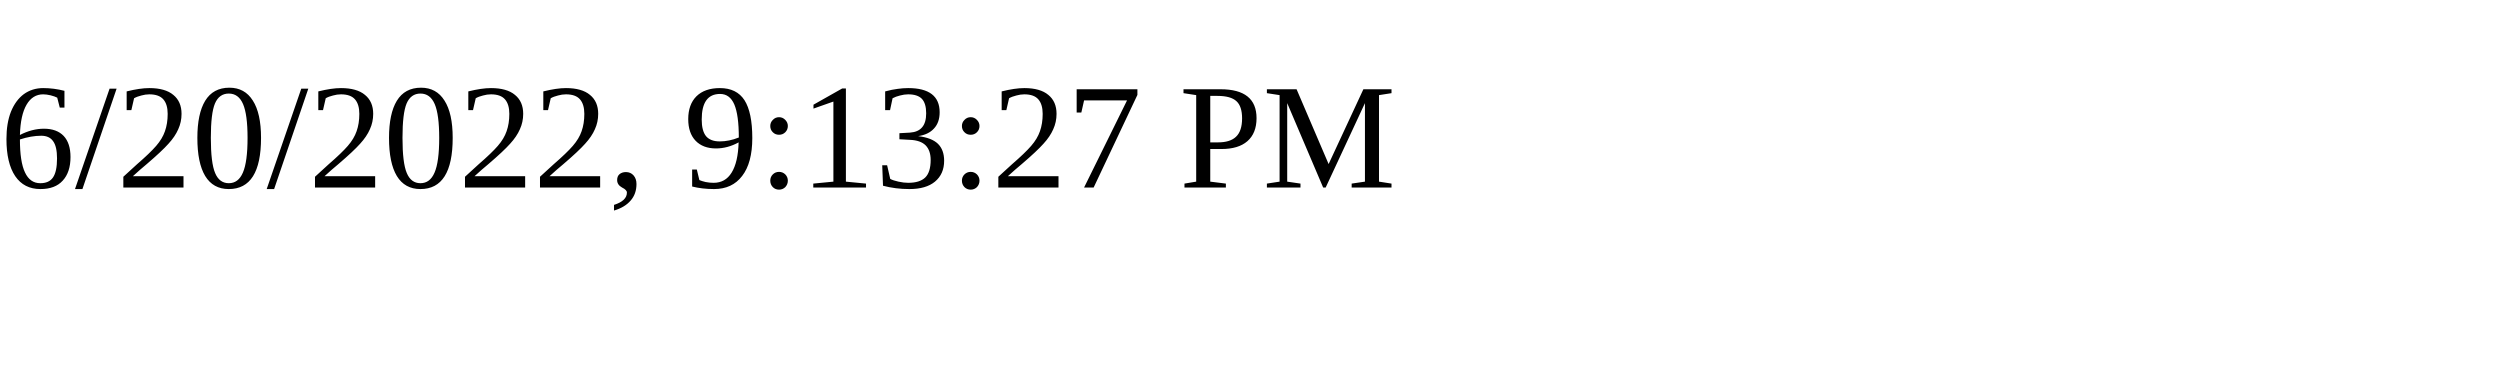
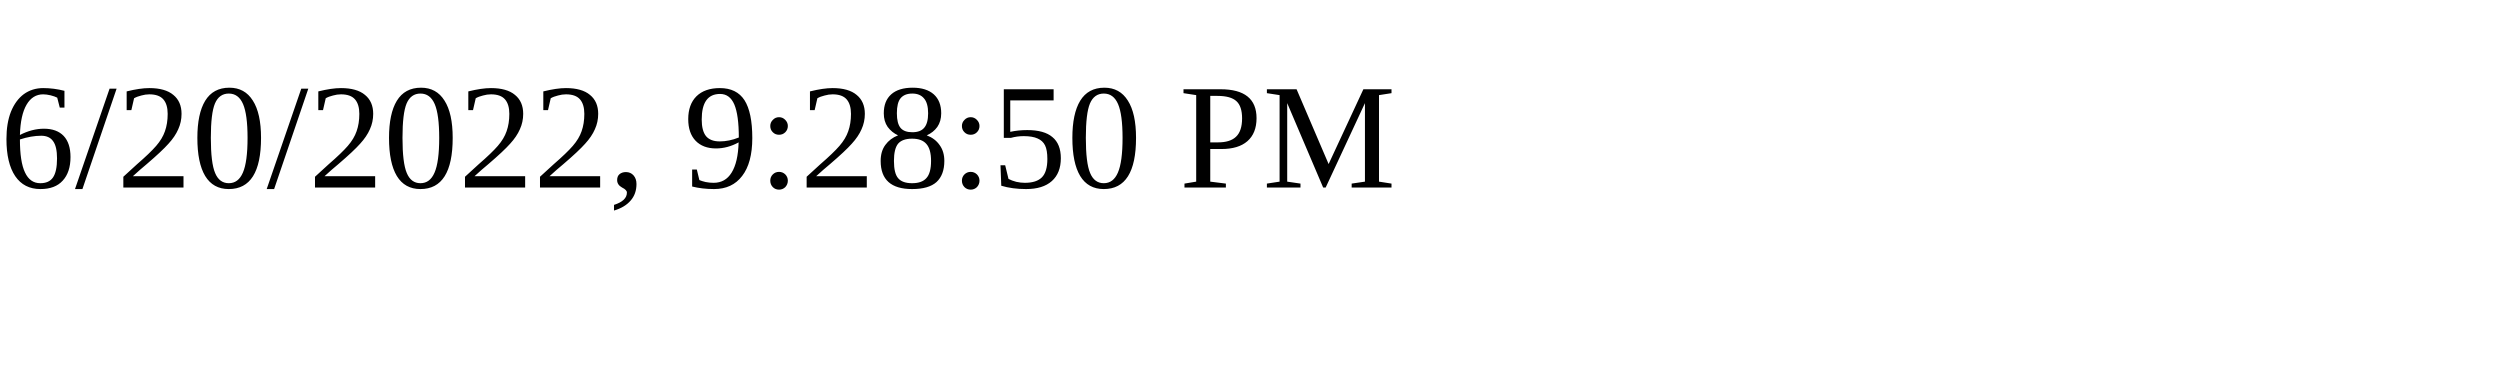
<svg xmlns="http://www.w3.org/2000/svg" height="30" width="200">
-   <text x="0" y="15">6/20/2022, 9:13:27 PM</text>
+   <text x="0" y="15">6/20/2022, 9:28:50 PM</text>
</svg>
